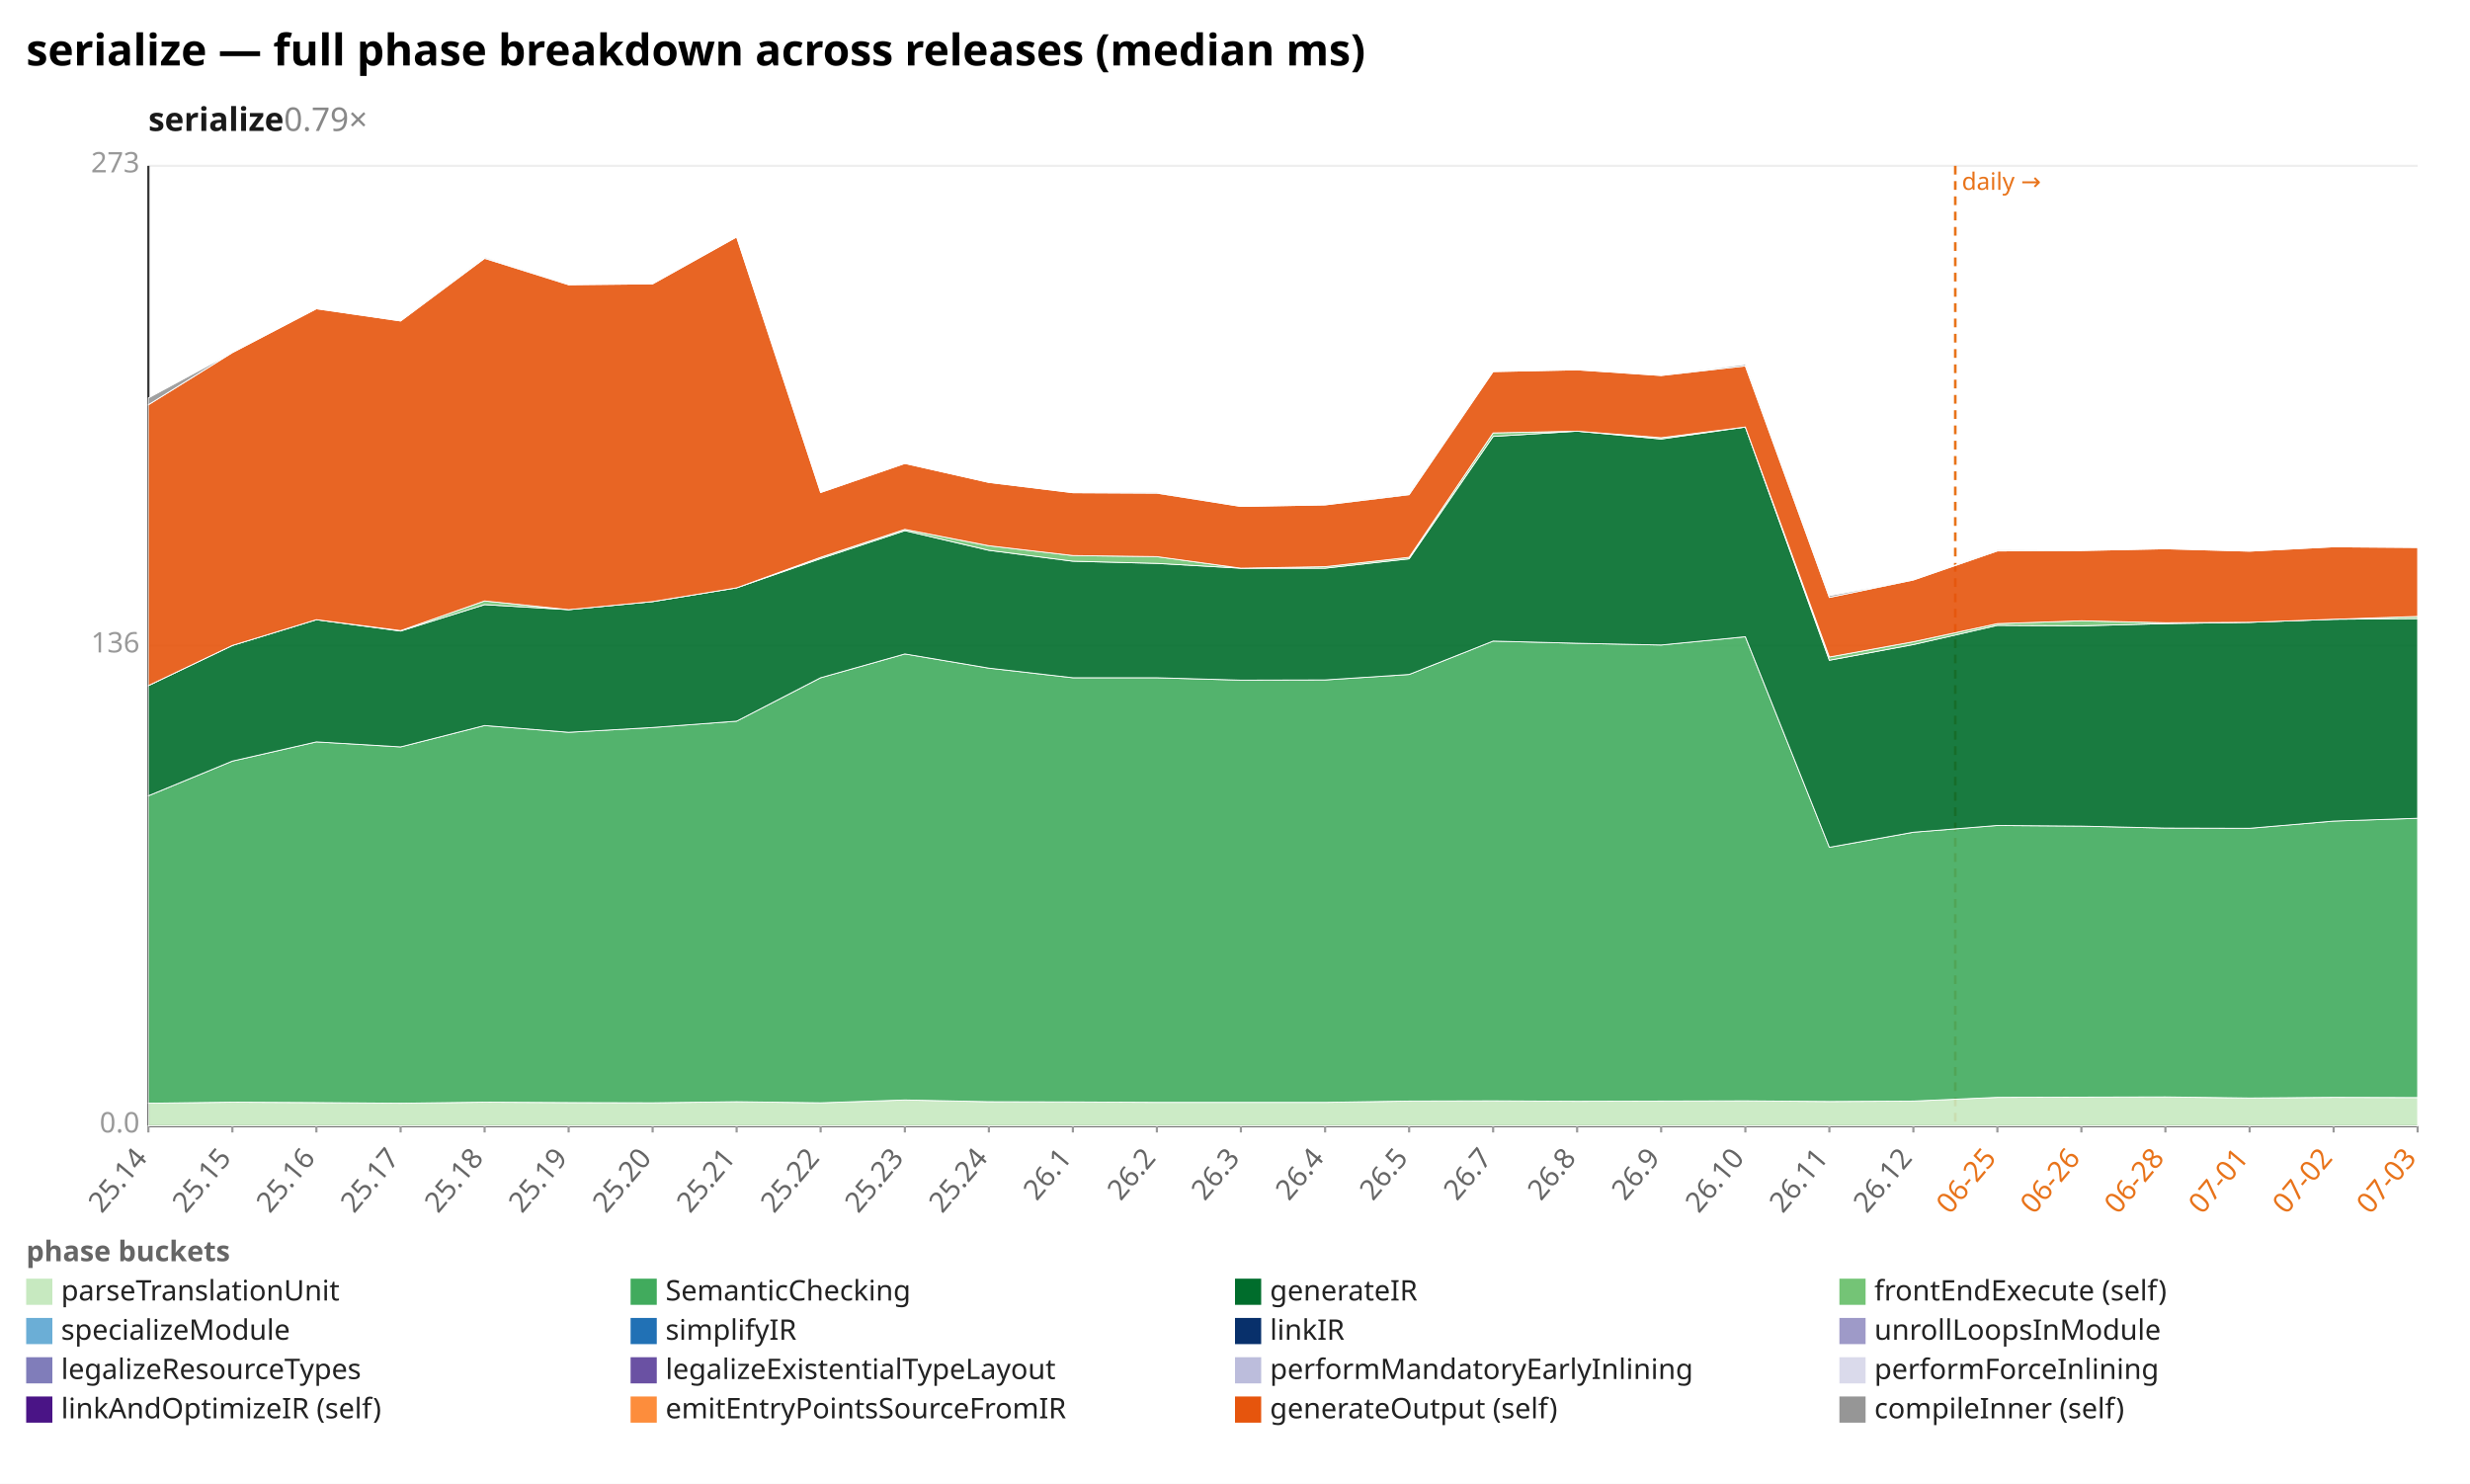
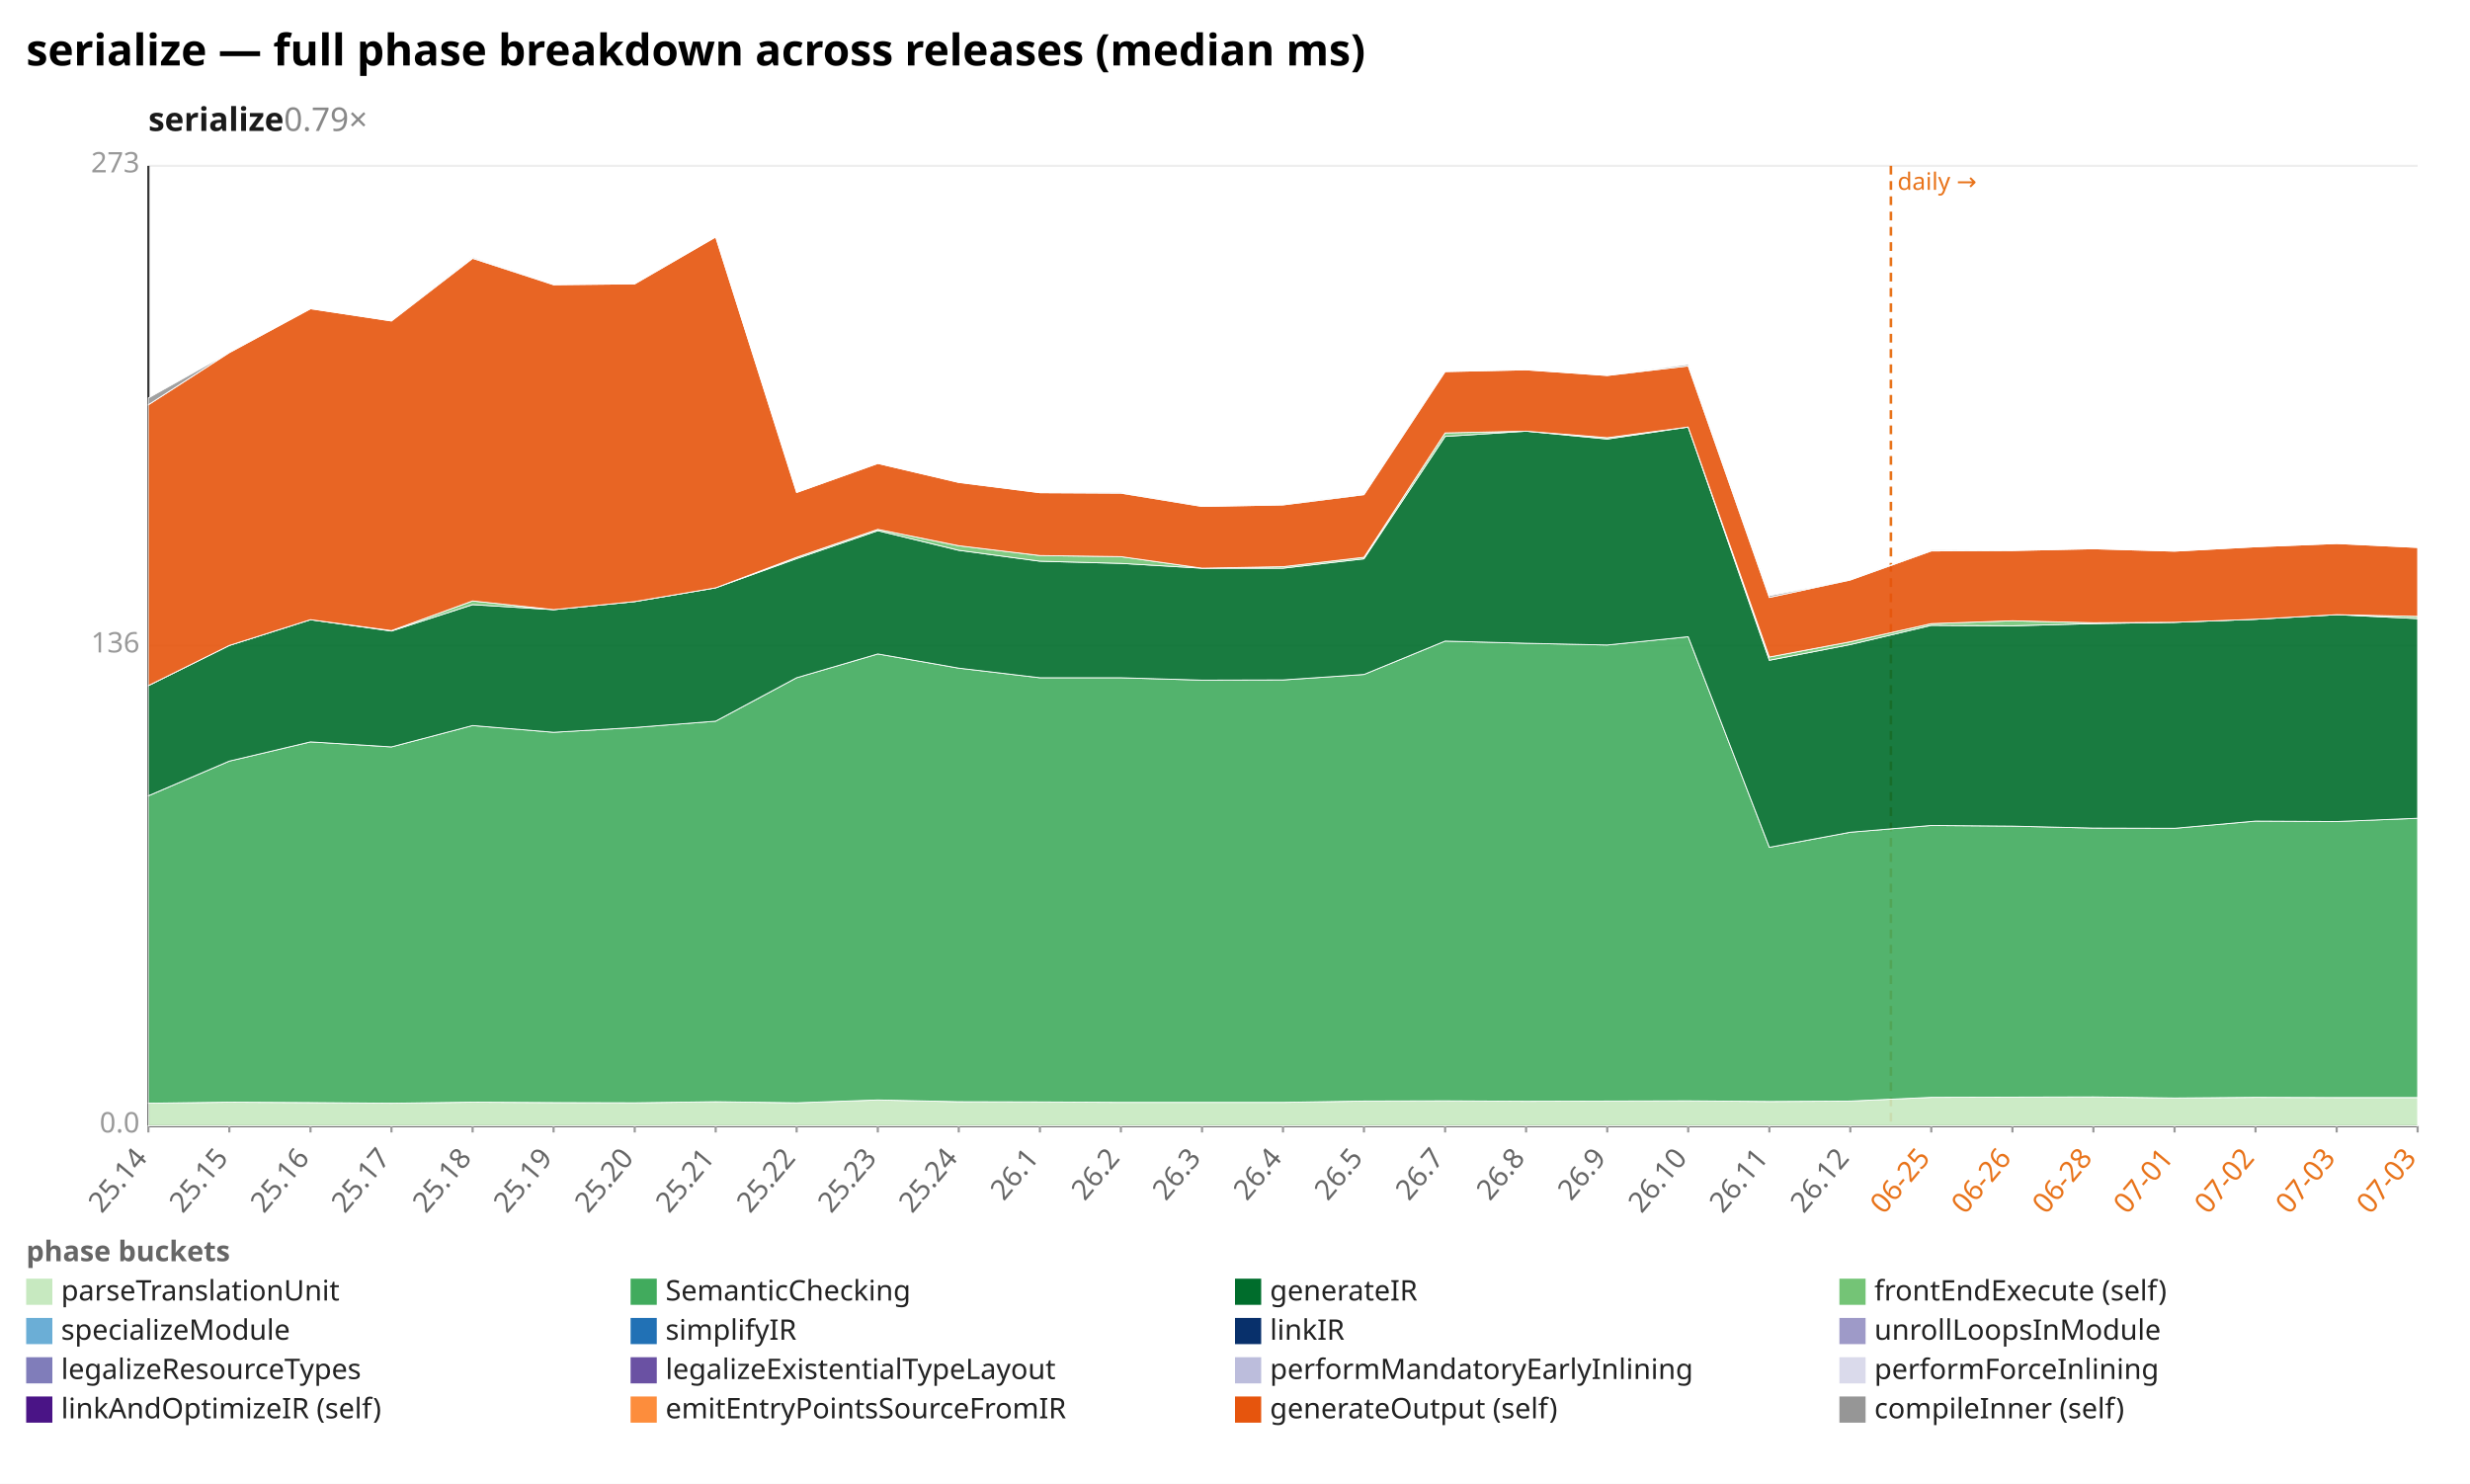
<svg xmlns="http://www.w3.org/2000/svg" width="1132" height="680" viewBox="0 0 1132 680" preserveAspectRatio="xMidYMid meet" font-family="sans-serif" font-size="13">
  <rect width="1132" height="680" fill="white" />
  <text x="12" y="30" font-size="20" font-weight="bold">serialize — full phase breakdown across releases (median ms)</text>
  <text x="68" y="60" font-size="15" font-weight="600" fill="#1a1a1a">serialize<tspan fill="#888" font-weight="400" text-decoration="none">  0.79×</tspan>
  </text>
  <line x1="68.0" y1="516.0" x2="1108.0" y2="516.0" stroke="#eee" />
  <text x="64.0" y="519.0" text-anchor="end" fill="#999">0.0</text>
  <line x1="68.0" y1="296.0" x2="1108.0" y2="296.0" stroke="#eee" />
  <text x="64.0" y="299.0" text-anchor="end" fill="#999">136</text>
  <line x1="68.0" y1="76.0" x2="1108.0" y2="76.0" stroke="#eee" />
  <text x="64.0" y="79.0" text-anchor="end" fill="#999">273</text>
  <line x1="68.0" y1="76.0" x2="68.0" y2="516.0" stroke="#333" />
  <line x1="68.0" y1="516.0" x2="1108.0" y2="516.0" stroke="#333" />
-   <line x1="896.1" y1="76.0" x2="896.1" y2="516.0" stroke="#e8731a" stroke-width="1.2" stroke-dasharray="4 3" />
-   <text x="899.1" y="87.0" fill="#e8731a" font-size="11">daily →</text>
+   <line x1="866.6" y1="76.0" x2="866.6" y2="516.0" stroke="#e8731a" stroke-width="1.2" stroke-dasharray="4 3" />
+   <text x="869.6" y="87.0" fill="#e8731a" font-size="11">daily →</text>
  <line x1="68.0" y1="516.0" x2="68.0" y2="519.0" stroke="#999" />
  <text x="68.0" y="531.0" text-anchor="end" fill="#666" transform="rotate(-50 68.0 531.0)">25.14</text>
-   <line x1="106.5" y1="516.0" x2="106.5" y2="519.0" stroke="#999" />
-   <text x="106.5" y="531.0" text-anchor="end" fill="#666" transform="rotate(-50 106.5 531.0)">25.15</text>
-   <line x1="145.0" y1="516.0" x2="145.0" y2="519.0" stroke="#999" />
-   <text x="145.0" y="531.0" text-anchor="end" fill="#666" transform="rotate(-50 145.0 531.0)">25.16</text>
-   <line x1="183.6" y1="516.0" x2="183.6" y2="519.0" stroke="#999" />
-   <text x="183.6" y="531.0" text-anchor="end" fill="#666" transform="rotate(-50 183.6 531.0)">25.17</text>
-   <line x1="222.1" y1="516.0" x2="222.1" y2="519.0" stroke="#999" />
-   <text x="222.1" y="531.0" text-anchor="end" fill="#666" transform="rotate(-50 222.1 531.0)">25.18</text>
-   <line x1="260.6" y1="516.0" x2="260.6" y2="519.0" stroke="#999" />
-   <text x="260.6" y="531.0" text-anchor="end" fill="#666" transform="rotate(-50 260.6 531.0)">25.19</text>
-   <line x1="299.1" y1="516.0" x2="299.1" y2="519.0" stroke="#999" />
-   <text x="299.1" y="531.0" text-anchor="end" fill="#666" transform="rotate(-50 299.1 531.0)">25.20</text>
-   <line x1="337.6" y1="516.0" x2="337.6" y2="519.0" stroke="#999" />
-   <text x="337.6" y="531.0" text-anchor="end" fill="#666" transform="rotate(-50 337.6 531.0)">25.21</text>
-   <line x1="376.1" y1="516.0" x2="376.1" y2="519.0" stroke="#999" />
-   <text x="376.1" y="531.0" text-anchor="end" fill="#666" transform="rotate(-50 376.1 531.0)">25.22</text>
-   <line x1="414.7" y1="516.0" x2="414.7" y2="519.0" stroke="#999" />
-   <text x="414.7" y="531.0" text-anchor="end" fill="#666" transform="rotate(-50 414.7 531.0)">25.23</text>
-   <line x1="453.2" y1="516.0" x2="453.2" y2="519.0" stroke="#999" />
-   <text x="453.2" y="531.0" text-anchor="end" fill="#666" transform="rotate(-50 453.2 531.0)">25.24</text>
-   <line x1="491.7" y1="516.0" x2="491.7" y2="519.0" stroke="#999" />
-   <text x="491.7" y="531.0" text-anchor="end" fill="#666" transform="rotate(-50 491.7 531.0)">26.1</text>
-   <line x1="530.2" y1="516.0" x2="530.2" y2="519.0" stroke="#999" />
-   <text x="530.2" y="531.0" text-anchor="end" fill="#666" transform="rotate(-50 530.2 531.0)">26.2</text>
-   <line x1="568.7" y1="516.0" x2="568.7" y2="519.0" stroke="#999" />
-   <text x="568.7" y="531.0" text-anchor="end" fill="#666" transform="rotate(-50 568.7 531.0)">26.3</text>
-   <line x1="607.3" y1="516.0" x2="607.3" y2="519.0" stroke="#999" />
-   <text x="607.3" y="531.0" text-anchor="end" fill="#666" transform="rotate(-50 607.3 531.0)">26.4</text>
-   <line x1="645.8" y1="516.0" x2="645.8" y2="519.0" stroke="#999" />
-   <text x="645.8" y="531.0" text-anchor="end" fill="#666" transform="rotate(-50 645.8 531.0)">26.5</text>
-   <line x1="684.3" y1="516.0" x2="684.3" y2="519.0" stroke="#999" />
-   <text x="684.3" y="531.0" text-anchor="end" fill="#666" transform="rotate(-50 684.3 531.0)">26.7</text>
-   <line x1="722.8" y1="516.0" x2="722.8" y2="519.0" stroke="#999" />
-   <text x="722.8" y="531.0" text-anchor="end" fill="#666" transform="rotate(-50 722.8 531.0)">26.8</text>
-   <line x1="761.3" y1="516.0" x2="761.3" y2="519.0" stroke="#999" />
-   <text x="761.3" y="531.0" text-anchor="end" fill="#666" transform="rotate(-50 761.3 531.0)">26.9</text>
-   <line x1="799.9" y1="516.0" x2="799.9" y2="519.0" stroke="#999" />
-   <text x="799.9" y="531.0" text-anchor="end" fill="#666" transform="rotate(-50 799.9 531.0)">26.10</text>
-   <line x1="838.4" y1="516.0" x2="838.4" y2="519.0" stroke="#999" />
-   <text x="838.4" y="531.0" text-anchor="end" fill="#666" transform="rotate(-50 838.4 531.0)">26.11</text>
-   <line x1="876.9" y1="516.0" x2="876.9" y2="519.0" stroke="#999" />
-   <text x="876.9" y="531.0" text-anchor="end" fill="#666" transform="rotate(-50 876.9 531.0)">26.12</text>
-   <line x1="915.4" y1="516.0" x2="915.4" y2="519.0" stroke="#999" />
-   <text x="915.4" y="531.0" text-anchor="end" fill="#e8731a" transform="rotate(-50 915.4 531.0)">06-25</text>
-   <line x1="953.9" y1="516.0" x2="953.9" y2="519.0" stroke="#999" />
-   <text x="953.9" y="531.0" text-anchor="end" fill="#e8731a" transform="rotate(-50 953.9 531.0)">06-26</text>
-   <line x1="992.4" y1="516.0" x2="992.4" y2="519.0" stroke="#999" />
-   <text x="992.4" y="531.0" text-anchor="end" fill="#e8731a" transform="rotate(-50 992.4 531.0)">06-28</text>
-   <line x1="1031.0" y1="516.0" x2="1031.0" y2="519.0" stroke="#999" />
-   <text x="1031.0" y="531.0" text-anchor="end" fill="#e8731a" transform="rotate(-50 1031.0 531.0)">07-01</text>
-   <line x1="1069.5" y1="516.0" x2="1069.5" y2="519.0" stroke="#999" />
-   <text x="1069.5" y="531.0" text-anchor="end" fill="#e8731a" transform="rotate(-50 1069.5 531.0)">07-02</text>
+   <line x1="105.1" y1="516.0" x2="105.1" y2="519.0" stroke="#999" />
+   <text x="105.1" y="531.0" text-anchor="end" fill="#666" transform="rotate(-50 105.1 531.0)">25.15</text>
+   <line x1="142.3" y1="516.0" x2="142.3" y2="519.0" stroke="#999" />
+   <text x="142.3" y="531.0" text-anchor="end" fill="#666" transform="rotate(-50 142.3 531.0)">25.16</text>
+   <line x1="179.4" y1="516.0" x2="179.4" y2="519.0" stroke="#999" />
+   <text x="179.4" y="531.0" text-anchor="end" fill="#666" transform="rotate(-50 179.4 531.0)">25.17</text>
+   <line x1="216.6" y1="516.0" x2="216.6" y2="519.0" stroke="#999" />
+   <text x="216.6" y="531.0" text-anchor="end" fill="#666" transform="rotate(-50 216.6 531.0)">25.18</text>
+   <line x1="253.7" y1="516.0" x2="253.7" y2="519.0" stroke="#999" />
+   <text x="253.7" y="531.0" text-anchor="end" fill="#666" transform="rotate(-50 253.7 531.0)">25.19</text>
+   <line x1="290.9" y1="516.0" x2="290.9" y2="519.0" stroke="#999" />
+   <text x="290.9" y="531.0" text-anchor="end" fill="#666" transform="rotate(-50 290.9 531.0)">25.20</text>
+   <line x1="328.0" y1="516.0" x2="328.0" y2="519.0" stroke="#999" />
+   <text x="328.0" y="531.0" text-anchor="end" fill="#666" transform="rotate(-50 328.0 531.0)">25.21</text>
+   <line x1="365.1" y1="516.0" x2="365.1" y2="519.0" stroke="#999" />
+   <text x="365.1" y="531.0" text-anchor="end" fill="#666" transform="rotate(-50 365.1 531.0)">25.22</text>
+   <line x1="402.3" y1="516.0" x2="402.3" y2="519.0" stroke="#999" />
+   <text x="402.3" y="531.0" text-anchor="end" fill="#666" transform="rotate(-50 402.3 531.0)">25.23</text>
+   <line x1="439.4" y1="516.0" x2="439.4" y2="519.0" stroke="#999" />
+   <text x="439.4" y="531.0" text-anchor="end" fill="#666" transform="rotate(-50 439.4 531.0)">25.24</text>
+   <line x1="476.6" y1="516.0" x2="476.6" y2="519.0" stroke="#999" />
+   <text x="476.6" y="531.0" text-anchor="end" fill="#666" transform="rotate(-50 476.6 531.0)">26.1</text>
+   <line x1="513.7" y1="516.0" x2="513.7" y2="519.0" stroke="#999" />
+   <text x="513.7" y="531.0" text-anchor="end" fill="#666" transform="rotate(-50 513.7 531.0)">26.2</text>
+   <line x1="550.9" y1="516.0" x2="550.9" y2="519.0" stroke="#999" />
+   <text x="550.9" y="531.0" text-anchor="end" fill="#666" transform="rotate(-50 550.9 531.0)">26.3</text>
+   <line x1="588.0" y1="516.0" x2="588.0" y2="519.0" stroke="#999" />
+   <text x="588.0" y="531.0" text-anchor="end" fill="#666" transform="rotate(-50 588.0 531.0)">26.4</text>
+   <line x1="625.1" y1="516.0" x2="625.1" y2="519.0" stroke="#999" />
+   <text x="625.1" y="531.0" text-anchor="end" fill="#666" transform="rotate(-50 625.1 531.0)">26.5</text>
+   <line x1="662.3" y1="516.0" x2="662.3" y2="519.0" stroke="#999" />
+   <text x="662.3" y="531.0" text-anchor="end" fill="#666" transform="rotate(-50 662.3 531.0)">26.7</text>
+   <line x1="699.4" y1="516.0" x2="699.4" y2="519.0" stroke="#999" />
+   <text x="699.4" y="531.0" text-anchor="end" fill="#666" transform="rotate(-50 699.4 531.0)">26.8</text>
+   <line x1="736.6" y1="516.0" x2="736.6" y2="519.0" stroke="#999" />
+   <text x="736.6" y="531.0" text-anchor="end" fill="#666" transform="rotate(-50 736.6 531.0)">26.9</text>
+   <line x1="773.7" y1="516.0" x2="773.7" y2="519.0" stroke="#999" />
+   <text x="773.7" y="531.0" text-anchor="end" fill="#666" transform="rotate(-50 773.7 531.0)">26.10</text>
+   <line x1="810.9" y1="516.0" x2="810.9" y2="519.0" stroke="#999" />
+   <text x="810.9" y="531.0" text-anchor="end" fill="#666" transform="rotate(-50 810.9 531.0)">26.11</text>
+   <line x1="848.0" y1="516.0" x2="848.0" y2="519.0" stroke="#999" />
+   <text x="848.0" y="531.0" text-anchor="end" fill="#666" transform="rotate(-50 848.0 531.0)">26.12</text>
+   <line x1="885.1" y1="516.0" x2="885.1" y2="519.0" stroke="#999" />
+   <text x="885.1" y="531.0" text-anchor="end" fill="#e8731a" transform="rotate(-50 885.1 531.0)">06-25</text>
+   <line x1="922.3" y1="516.0" x2="922.3" y2="519.0" stroke="#999" />
+   <text x="922.3" y="531.0" text-anchor="end" fill="#e8731a" transform="rotate(-50 922.3 531.0)">06-26</text>
+   <line x1="959.4" y1="516.0" x2="959.4" y2="519.0" stroke="#999" />
+   <text x="959.4" y="531.0" text-anchor="end" fill="#e8731a" transform="rotate(-50 959.4 531.0)">06-28</text>
+   <line x1="996.6" y1="516.0" x2="996.6" y2="519.0" stroke="#999" />
+   <text x="996.6" y="531.0" text-anchor="end" fill="#e8731a" transform="rotate(-50 996.6 531.0)">07-01</text>
+   <line x1="1033.7" y1="516.0" x2="1033.7" y2="519.0" stroke="#999" />
+   <text x="1033.7" y="531.0" text-anchor="end" fill="#e8731a" transform="rotate(-50 1033.7 531.0)">07-02</text>
+   <line x1="1070.9" y1="516.0" x2="1070.9" y2="519.0" stroke="#999" />
+   <text x="1070.9" y="531.0" text-anchor="end" fill="#e8731a" transform="rotate(-50 1070.9 531.0)">07-03</text>
  <line x1="1108.0" y1="516.0" x2="1108.0" y2="519.0" stroke="#999" />
  <text x="1108.0" y="531.0" text-anchor="end" fill="#e8731a" transform="rotate(-50 1108.0 531.0)">07-03</text>
-   <polygon points="68.0,505.6 106.5,505.1 145.0,505.3 183.6,505.6 222.1,505.1 260.6,505.3 299.1,505.4 337.6,504.9 376.1,505.4 414.7,504.1 453.2,504.9 491.7,505.0 530.2,505.2 568.7,505.2 607.3,505.2 645.8,504.6 684.3,504.5 722.8,504.7 761.3,504.6 799.9,504.5 838.4,504.8 876.9,504.6 915.4,502.9 953.9,502.8 992.4,502.7 1031.0,503.2 1069.5,502.9 1108.0,503.0 1108.0,516.0 1069.5,516.0 1031.0,516.0 992.4,516.0 953.9,516.0 915.4,516.0 876.9,516.0 838.4,516.0 799.9,516.0 761.3,516.0 722.8,516.0 684.3,516.0 645.8,516.0 607.3,516.0 568.7,516.0 530.2,516.0 491.7,516.0 453.2,516.0 414.7,516.0 376.1,516.0 337.6,516.0 299.1,516.0 260.6,516.0 222.1,516.0 183.6,516.0 145.0,516.0 106.5,516.0 68.0,516.0" fill="#c7e9c0" fill-opacity="0.9" stroke="#fff" stroke-width="0.4" />
-   <polygon points="68.0,364.7 106.5,348.8 145.0,340.0 183.6,342.3 222.1,332.5 260.6,335.6 299.1,333.4 337.6,330.5 376.1,310.6 414.7,299.7 453.2,306.2 491.7,310.6 530.2,310.6 568.7,311.7 607.3,311.6 645.8,309.1 684.3,293.8 722.8,294.8 761.3,295.6 799.9,291.8 838.4,388.3 876.9,381.4 915.4,378.3 953.9,378.6 992.4,379.5 1031.0,379.6 1069.5,376.3 1108.0,375.0 1108.0,503.0 1069.5,502.9 1031.0,503.2 992.4,502.7 953.9,502.8 915.4,502.9 876.9,504.6 838.4,504.8 799.9,504.5 761.3,504.6 722.8,504.7 684.3,504.5 645.8,504.6 607.3,505.2 568.7,505.2 530.2,505.2 491.7,505.0 453.2,504.9 414.7,504.1 376.1,505.4 337.6,504.9 299.1,505.4 260.6,505.3 222.1,505.1 183.6,505.6 145.0,505.3 106.5,505.1 68.0,505.6" fill="#41ab5d" fill-opacity="0.9" stroke="#fff" stroke-width="0.4" />
-   <polygon points="68.0,314.2 106.5,295.8 145.0,284.0 183.6,289.2 222.1,277.1 260.6,279.4 299.1,275.7 337.6,269.4 376.1,256.0 414.7,243.2 453.2,252.2 491.7,257.2 530.2,258.2 568.7,260.4 607.3,260.4 645.8,256.1 684.3,200.0 722.8,197.6 761.3,201.2 799.9,195.7 838.4,302.6 876.9,295.4 915.4,286.6 953.9,286.8 992.4,285.8 1031.0,285.2 1069.5,283.8 1108.0,283.5 1108.0,375.0 1069.5,376.3 1031.0,379.6 992.4,379.5 953.9,378.6 915.4,378.3 876.9,381.4 838.4,388.3 799.9,291.8 761.3,295.6 722.8,294.8 684.3,293.8 645.8,309.1 607.3,311.6 568.7,311.7 530.2,310.6 491.7,310.6 453.2,306.2 414.7,299.7 376.1,310.6 337.6,330.5 299.1,333.4 260.6,335.6 222.1,332.5 183.6,342.3 145.0,340.0 106.5,348.8 68.0,364.7" fill="#006d2c" fill-opacity="0.9" stroke="#fff" stroke-width="0.4" />
-   <polygon points="68.0,314.2 106.5,295.8 145.0,284.0 183.6,289.0 222.1,275.4 260.6,279.4 299.1,275.7 337.6,269.4 376.1,255.4 414.7,242.6 453.2,250.1 491.7,254.6 530.2,255.1 568.7,260.4 607.3,259.7 645.8,255.4 684.3,198.4 722.8,197.6 761.3,200.6 799.9,195.7 838.4,301.1 876.9,294.1 915.4,285.8 953.9,284.5 992.4,285.4 1031.0,285.2 1069.5,283.8 1108.0,282.5 1108.0,283.5 1069.5,283.8 1031.0,285.2 992.4,285.8 953.9,286.8 915.4,286.6 876.9,295.4 838.4,302.6 799.9,195.7 761.3,201.2 722.8,197.6 684.3,200.0 645.8,256.1 607.3,260.4 568.7,260.4 530.2,258.2 491.7,257.2 453.2,252.2 414.7,243.2 376.1,256.0 337.6,269.4 299.1,275.7 260.6,279.4 222.1,277.1 183.6,289.2 145.0,284.0 106.5,295.8 68.0,314.2" fill="#74c476" fill-opacity="0.9" stroke="#fff" stroke-width="0.4" />
-   <polygon points="68.0,185.5 106.5,161.6 145.0,141.5 183.6,147.1 222.1,118.4 260.6,130.5 299.1,130.1 337.6,108.6 376.1,225.7 414.7,212.4 453.2,221.1 491.7,225.8 530.2,226.0 568.7,232.1 607.3,231.4 645.8,226.7 684.3,170.3 722.8,169.5 761.3,172.1 799.9,167.7 838.4,273.8 876.9,265.8 915.4,252.5 953.9,252.3 992.4,251.5 1031.0,252.6 1069.5,250.6 1108.0,250.9 1108.0,282.5 1069.5,283.8 1031.0,285.2 992.4,285.4 953.9,284.5 915.4,285.8 876.9,294.1 838.4,301.1 799.9,195.7 761.3,200.6 722.8,197.6 684.3,198.4 645.8,255.4 607.3,259.7 568.7,260.4 530.2,255.1 491.7,254.6 453.2,250.1 414.7,242.6 376.1,255.4 337.6,269.4 299.1,275.7 260.6,279.4 222.1,275.4 183.6,289.0 145.0,284.0 106.5,295.8 68.0,314.2" fill="#e6550d" fill-opacity="0.9" stroke="#fff" stroke-width="0.4" />
-   <polygon points="68.0,182.4 106.5,161.6 145.0,141.5 183.6,147.1 222.1,117.9 260.6,130.5 299.1,130.1 337.6,108.6 376.1,225.7 414.7,212.4 453.2,221.1 491.7,225.8 530.2,225.8 568.7,232.1 607.3,231.4 645.8,226.3 684.3,170.3 722.8,169.5 761.3,172.1 799.9,167.0 838.4,273.0 876.9,265.8 915.4,252.1 953.9,252.3 992.4,251.5 1031.0,252.6 1069.5,250.6 1108.0,250.9 1108.0,250.9 1069.5,250.6 1031.0,252.6 992.4,251.5 953.9,252.3 915.4,252.5 876.9,265.8 838.4,273.8 799.9,167.7 761.3,172.1 722.8,169.5 684.3,170.3 645.8,226.7 607.3,231.4 568.7,232.1 530.2,226.0 491.7,225.8 453.2,221.1 414.7,212.4 376.1,225.7 337.6,108.6 299.1,130.1 260.6,130.5 222.1,118.4 183.6,147.1 145.0,141.5 106.5,161.6 68.0,185.5" fill="#969696" fill-opacity="0.9" stroke="#fff" stroke-width="0.4" />
+   <polygon points="68.0,505.6 105.1,505.1 142.3,505.3 179.4,505.6 216.6,505.1 253.7,505.3 290.9,505.4 328.0,504.9 365.1,505.4 402.3,504.1 439.4,504.9 476.6,505.0 513.7,505.2 550.9,505.2 588.0,505.2 625.1,504.6 662.3,504.5 699.4,504.7 736.6,504.6 773.7,504.5 810.9,504.8 848.0,504.6 885.1,502.9 922.3,502.8 959.4,502.7 996.6,503.2 1033.7,502.9 1070.9,503.0 1108.0,503.0 1108.0,516.0 1070.9,516.0 1033.7,516.0 996.6,516.0 959.4,516.0 922.3,516.0 885.1,516.0 848.0,516.0 810.9,516.0 773.7,516.0 736.6,516.0 699.4,516.0 662.3,516.0 625.1,516.0 588.0,516.0 550.9,516.0 513.7,516.0 476.6,516.0 439.4,516.0 402.3,516.0 365.1,516.0 328.0,516.0 290.9,516.0 253.7,516.0 216.6,516.0 179.4,516.0 142.3,516.0 105.1,516.0 68.0,516.0" fill="#c7e9c0" fill-opacity="0.9" stroke="#fff" stroke-width="0.4" />
+   <polygon points="68.0,364.7 105.1,348.8 142.3,340.0 179.4,342.3 216.6,332.5 253.7,335.6 290.9,333.4 328.0,330.5 365.1,310.6 402.3,299.7 439.4,306.2 476.6,310.6 513.7,310.6 550.9,311.7 588.0,311.6 625.1,309.1 662.3,293.8 699.4,294.8 736.6,295.6 773.7,291.8 810.9,388.3 848.0,381.4 885.1,378.3 922.3,378.6 959.4,379.5 996.6,379.6 1033.7,376.3 1070.9,376.5 1108.0,375.0 1108.0,503.0 1070.9,503.0 1033.7,502.9 996.6,503.2 959.4,502.7 922.3,502.8 885.1,502.9 848.0,504.6 810.9,504.8 773.7,504.5 736.6,504.6 699.4,504.7 662.3,504.5 625.1,504.6 588.0,505.2 550.9,505.2 513.7,505.2 476.6,505.0 439.4,504.9 402.3,504.1 365.1,505.4 328.0,504.9 290.9,505.4 253.7,505.3 216.6,505.1 179.4,505.6 142.3,505.3 105.1,505.1 68.0,505.6" fill="#41ab5d" fill-opacity="0.9" stroke="#fff" stroke-width="0.4" />
+   <polygon points="68.0,314.2 105.1,295.8 142.3,284.0 179.4,289.2 216.6,277.1 253.7,279.4 290.9,275.7 328.0,269.4 365.1,256.0 402.3,243.2 439.4,252.2 476.6,257.2 513.7,258.2 550.9,260.4 588.0,260.4 625.1,256.1 662.3,200.0 699.4,197.6 736.6,201.2 773.7,195.7 810.9,302.6 848.0,295.4 885.1,286.6 922.3,286.8 959.4,285.8 996.6,285.2 1033.7,283.8 1070.9,281.7 1108.0,283.5 1108.0,375.0 1070.9,376.5 1033.7,376.3 996.6,379.6 959.4,379.5 922.3,378.6 885.1,378.3 848.0,381.4 810.9,388.3 773.7,291.8 736.6,295.6 699.4,294.8 662.3,293.8 625.1,309.1 588.0,311.6 550.9,311.7 513.7,310.6 476.6,310.6 439.4,306.2 402.3,299.7 365.1,310.6 328.0,330.5 290.9,333.4 253.7,335.6 216.6,332.5 179.4,342.3 142.3,340.0 105.1,348.8 68.0,364.7" fill="#006d2c" fill-opacity="0.9" stroke="#fff" stroke-width="0.4" />
+   <polygon points="68.0,314.2 105.1,295.8 142.3,284.0 179.4,289.0 216.6,275.4 253.7,279.4 290.9,275.7 328.0,269.4 365.1,255.4 402.3,242.6 439.4,250.1 476.6,254.6 513.7,255.1 550.9,260.4 588.0,259.7 625.1,255.4 662.3,198.4 699.4,197.6 736.6,200.6 773.7,195.7 810.9,301.1 848.0,294.1 885.1,285.8 922.3,284.5 959.4,285.4 996.6,285.2 1033.7,283.8 1070.9,281.7 1108.0,282.5 1108.0,283.5 1070.9,281.7 1033.7,283.8 996.6,285.2 959.4,285.8 922.3,286.8 885.1,286.6 848.0,295.4 810.9,302.6 773.7,195.7 736.6,201.2 699.4,197.6 662.3,200.0 625.1,256.1 588.0,260.4 550.9,260.4 513.7,258.2 476.6,257.2 439.4,252.2 402.3,243.2 365.1,256.0 328.0,269.4 290.9,275.7 253.7,279.4 216.6,277.1 179.4,289.2 142.3,284.0 105.1,295.8 68.0,314.2" fill="#74c476" fill-opacity="0.9" stroke="#fff" stroke-width="0.4" />
+   <polygon points="68.0,185.5 105.1,161.6 142.3,141.5 179.4,147.1 216.6,118.4 253.7,130.5 290.9,130.1 328.0,108.6 365.1,225.7 402.3,212.4 439.4,221.1 476.6,225.8 513.7,226.0 550.9,232.1 588.0,231.4 625.1,226.7 662.3,170.3 699.4,169.5 736.6,172.1 773.7,167.7 810.9,273.8 848.0,265.8 885.1,252.5 922.3,252.3 959.4,251.5 996.6,252.6 1033.7,250.6 1070.9,249.1 1108.0,250.9 1108.0,282.5 1070.9,281.7 1033.7,283.8 996.6,285.2 959.4,285.4 922.3,284.5 885.1,285.8 848.0,294.1 810.9,301.1 773.7,195.7 736.6,200.6 699.4,197.6 662.3,198.4 625.1,255.4 588.0,259.7 550.9,260.4 513.7,255.1 476.6,254.6 439.4,250.1 402.3,242.6 365.1,255.4 328.0,269.4 290.9,275.7 253.7,279.4 216.6,275.4 179.4,289.0 142.3,284.0 105.1,295.8 68.0,314.2" fill="#e6550d" fill-opacity="0.9" stroke="#fff" stroke-width="0.4" />
+   <polygon points="68.0,182.4 105.1,161.6 142.3,141.5 179.4,147.1 216.6,117.9 253.7,130.5 290.9,130.1 328.0,108.6 365.1,225.7 402.3,212.4 439.4,221.1 476.6,225.8 513.7,225.8 550.9,232.1 588.0,231.4 625.1,226.3 662.3,170.3 699.4,169.5 736.6,172.1 773.7,167.0 810.9,273.0 848.0,265.8 885.1,252.1 922.3,252.3 959.4,251.5 996.6,252.6 1033.7,250.6 1070.9,249.1 1108.0,250.9 1108.0,250.9 1070.9,249.1 1033.7,250.6 996.6,252.6 959.4,251.5 922.3,252.3 885.1,252.5 848.0,265.8 810.9,273.8 773.7,167.7 736.6,172.1 699.4,169.5 662.3,170.3 625.1,226.7 588.0,231.4 550.9,232.1 513.7,226.0 476.6,225.8 439.4,221.1 402.3,212.4 365.1,225.7 328.0,108.6 290.9,130.1 253.7,130.5 216.6,118.4 179.4,147.1 142.3,141.5 105.1,161.6 68.0,185.5" fill="#969696" fill-opacity="0.9" stroke="#fff" stroke-width="0.4" />
  <text x="12" y="578" fill="#666" font-weight="600">phase buckets</text>
  <rect x="12" y="586" width="12" height="12" fill="#c7e9c0" />
  <text x="28" y="596" fill="#222">parseTranslationUnit</text>
  <rect x="289" y="586" width="12" height="12" fill="#41ab5d" />
  <text x="305" y="596" fill="#222">SemanticChecking</text>
  <rect x="566" y="586" width="12" height="12" fill="#006d2c" />
  <text x="582" y="596" fill="#222">generateIR</text>
  <rect x="843" y="586" width="12" height="12" fill="#74c476" />
  <text x="859" y="596" fill="#222">frontEndExecute (self)</text>
  <rect x="12" y="604" width="12" height="12" fill="#6baed6" />
  <text x="28" y="614" fill="#222">specializeModule</text>
  <rect x="289" y="604" width="12" height="12" fill="#2171b5" />
  <text x="305" y="614" fill="#222">simplifyIR</text>
  <rect x="566" y="604" width="12" height="12" fill="#08306b" />
  <text x="582" y="614" fill="#222">linkIR</text>
  <rect x="843" y="604" width="12" height="12" fill="#9e9ac8" />
  <text x="859" y="614" fill="#222">unrollLoopsInModule</text>
  <rect x="12" y="622" width="12" height="12" fill="#807dba" />
  <text x="28" y="632" fill="#222">legalizeResourceTypes</text>
  <rect x="289" y="622" width="12" height="12" fill="#6a51a3" />
  <text x="305" y="632" fill="#222">legalizeExistentialTypeLayout</text>
  <rect x="566" y="622" width="12" height="12" fill="#bcbddc" />
  <text x="582" y="632" fill="#222">performMandatoryEarlyInlining</text>
  <rect x="843" y="622" width="12" height="12" fill="#dadaeb" />
  <text x="859" y="632" fill="#222">performForceInlining</text>
  <rect x="12" y="640" width="12" height="12" fill="#4a1486" />
  <text x="28" y="650" fill="#222">linkAndOptimizeIR (self)</text>
  <rect x="289" y="640" width="12" height="12" fill="#fd8d3c" />
  <text x="305" y="650" fill="#222">emitEntryPointsSourceFromIR</text>
  <rect x="566" y="640" width="12" height="12" fill="#e6550d" />
  <text x="582" y="650" fill="#222">generateOutput (self)</text>
  <rect x="843" y="640" width="12" height="12" fill="#969696" />
  <text x="859" y="650" fill="#222">compileInner (self)</text>
</svg>
